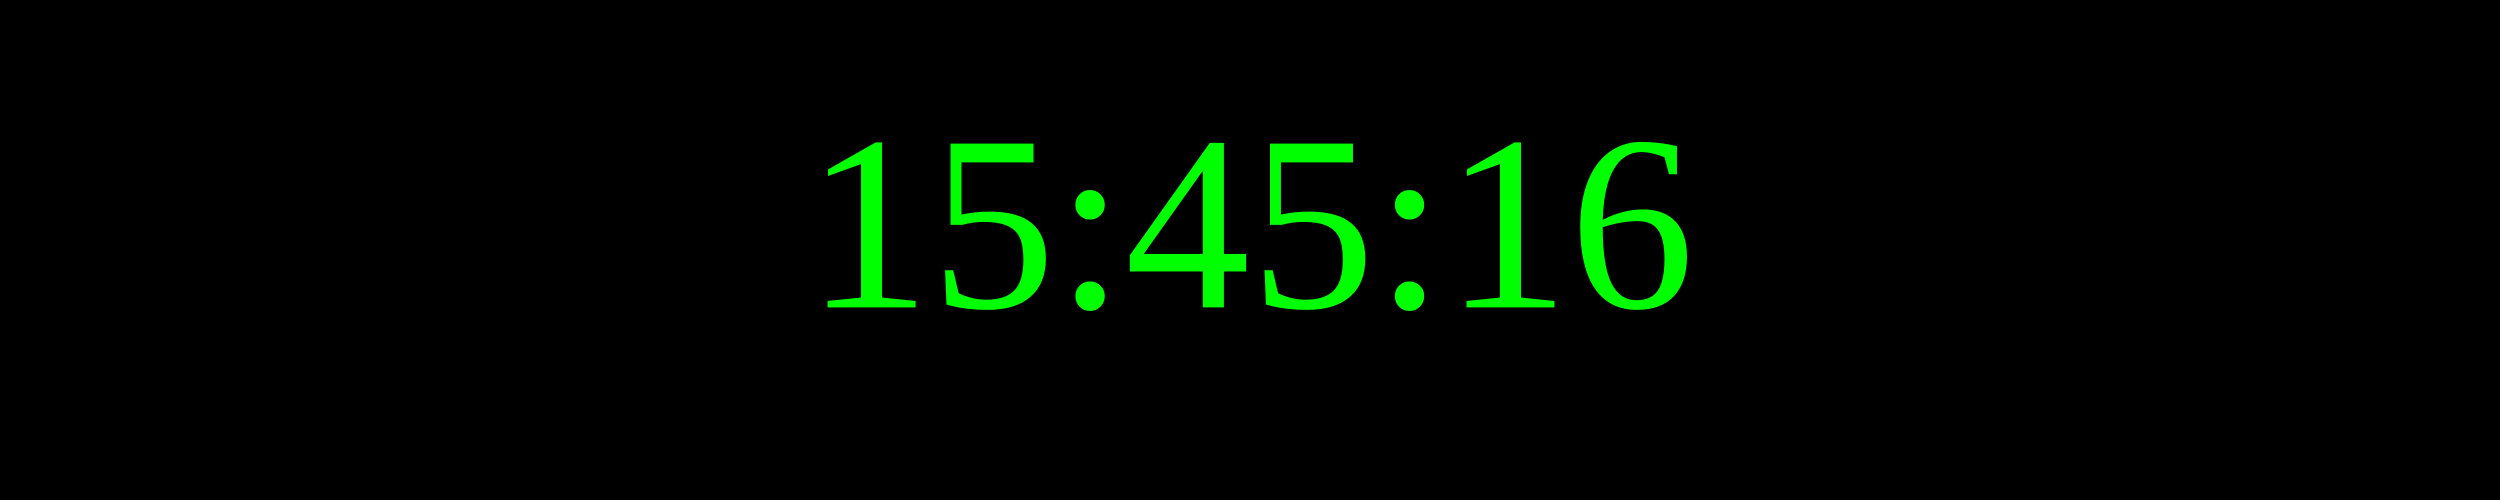
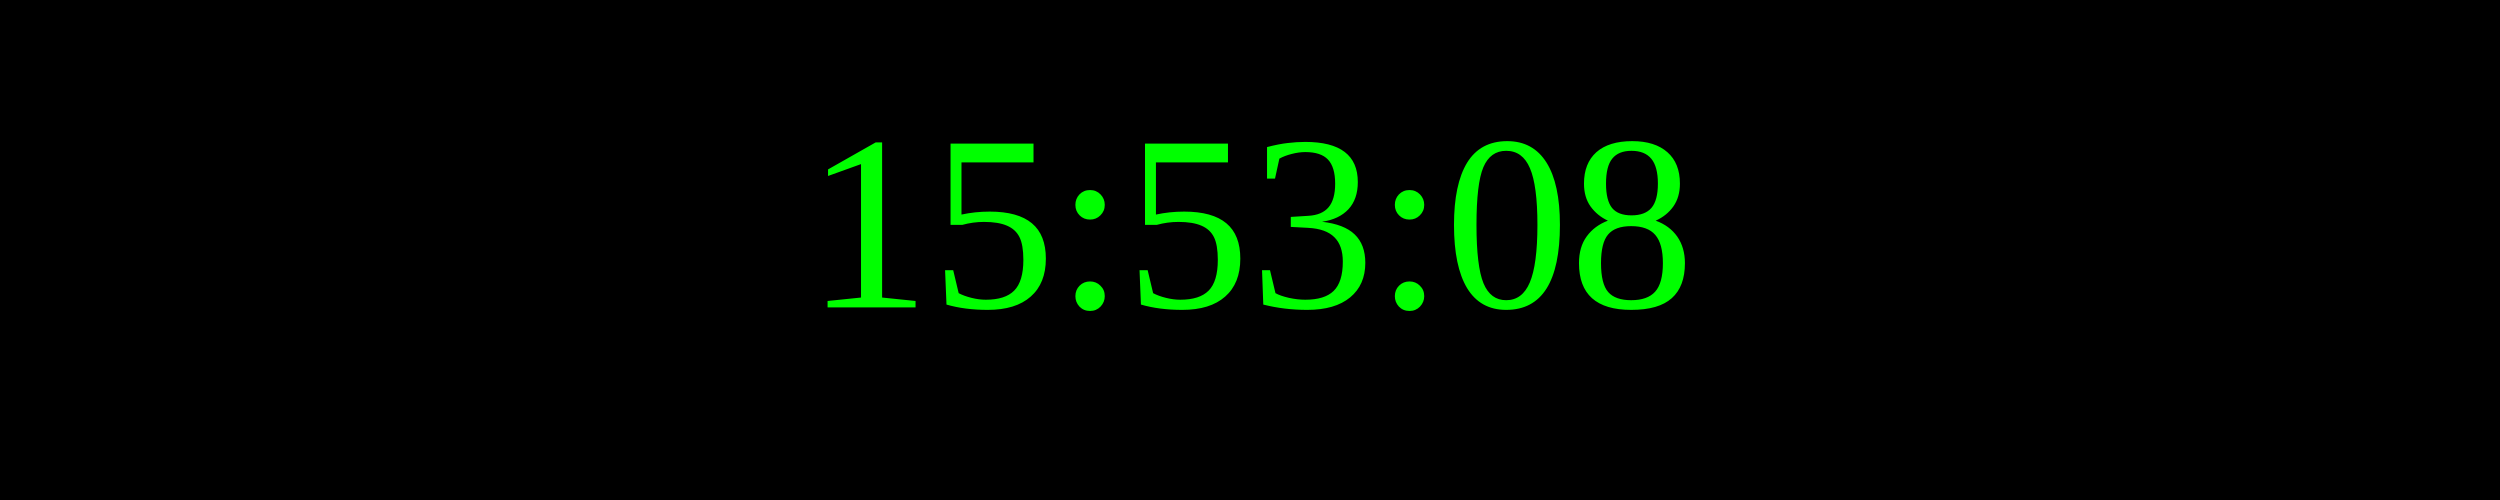
<svg xmlns="http://www.w3.org/2000/svg" width="250" height="50">
  <rect width="100%" height="100%" fill="black" />
  <text x="50%" y="50%" font-size="25" fill="lime" text-anchor="middle" dominant-baseline="middle">
- 15:45:16
+ 15:53:08
</text>
</svg>
